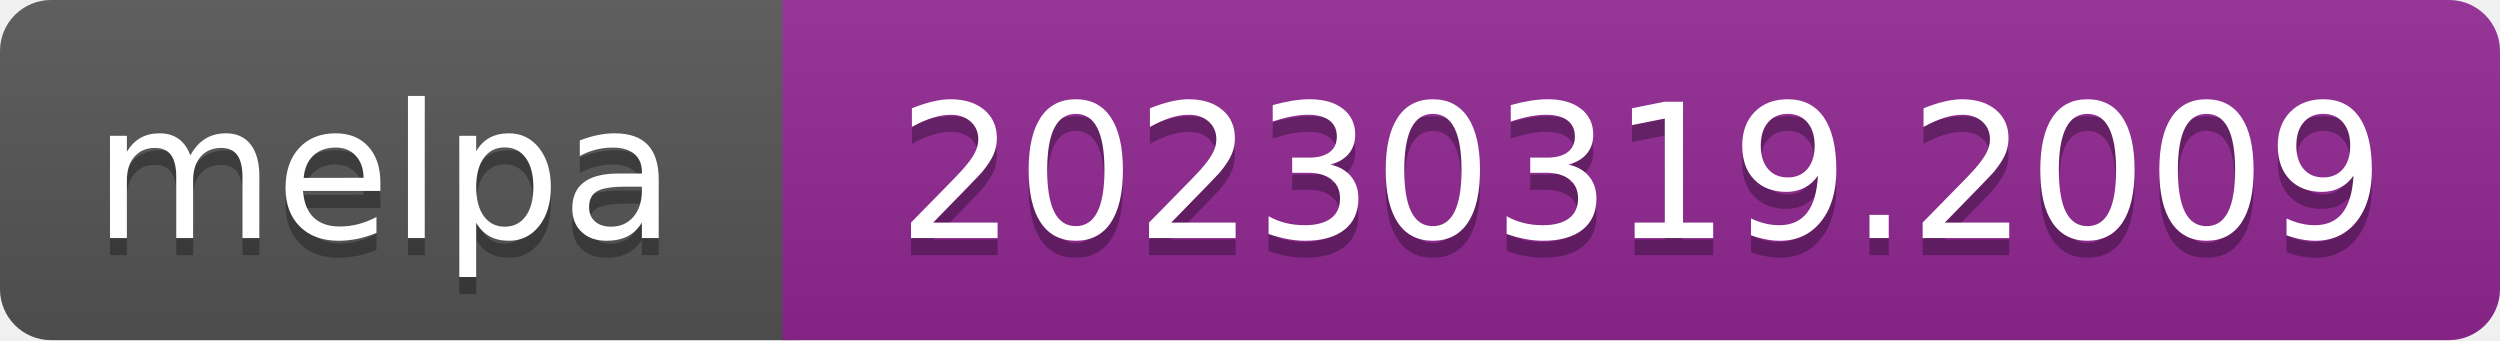
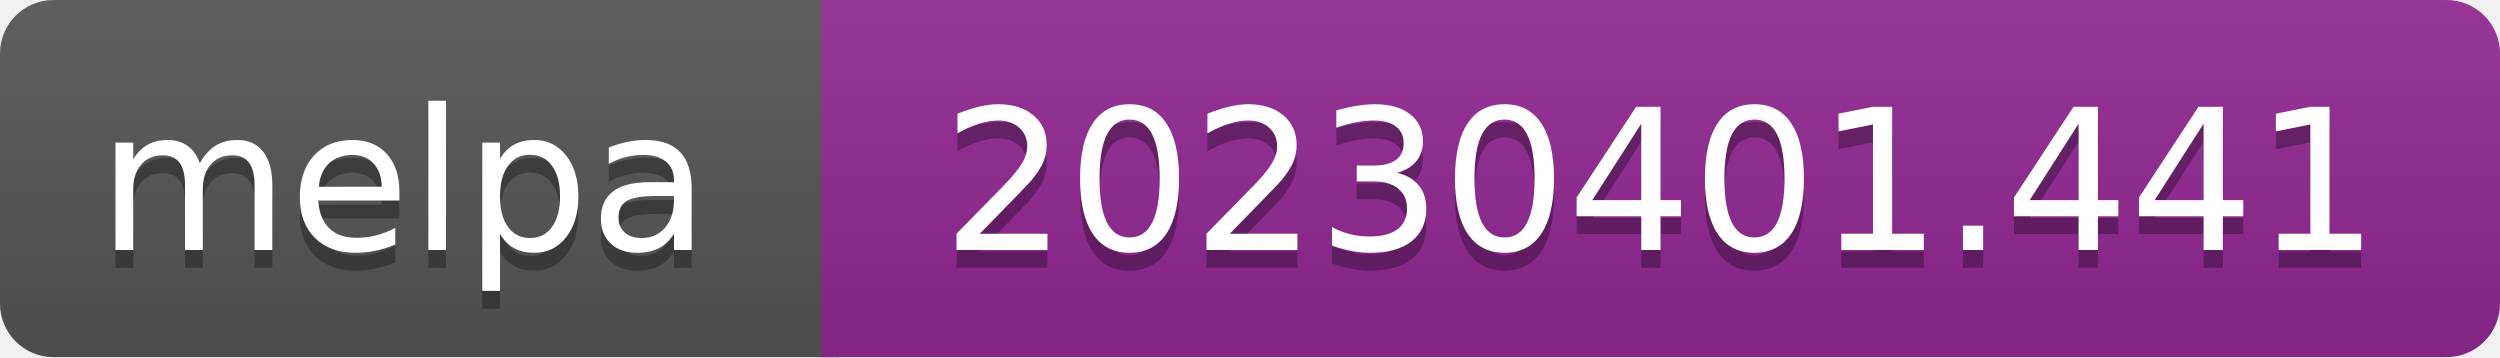
- <svg xmlns="http://www.w3.org/2000/svg" width="147" height="20" role="img" aria-label="melpa: 20230319.2009">
+ <svg xmlns="http://www.w3.org/2000/svg" width="140" height="20" role="img" aria-label="melpa: 20230401.441">
  <linearGradient id="s" x2="0" y2="100%">
    <stop offset="0" stop-color="#bbb" stop-opacity=".1" />
    <stop offset="1" stop-opacity=".1" />
  </linearGradient>
  <clipPath id="r">
-     <rect width="147" height="20" rx="3" fill="#fff" />
+     <rect width="140" height="20" rx="3" fill="#fff" />
  </clipPath>
  <g clip-path="url(#r)">
    <rect width="47" height="20" fill="#555" />
-     <rect x="46" width="147" height="20" fill="#922793" />
-     <rect width="147" height="20" fill="url(#s)" />
+     <rect x="46" width="140" height="20" fill="#922793" />
+     <rect width="140" height="20" fill="url(#s)" />
  </g>
  <g fill="#fff" text-anchor="middle" font-family="Verdana,Geneva,DejaVu Sans,sans-serif" font-size="110" text-rendering="geometricPrecision">
    <text aria-hidden="true" x="226" y="150" fill="#010101" fill-opacity=".3" transform="scale(.1)" textLength="343">melpa</text>
    <text x="226" y="140" transform="scale(.1)" fill="#fff" textLength="343">melpa</text>
-     <text aria-hidden="true" x="965" y="150" fill="#010101" fill-opacity=".3" transform="scale(.1)" textLength="875">20230319.2009</text>
-     <text x="965" y="140" transform="scale(.1)" fill="#fff" textLength="875">20230319.2009</text>
+     <text aria-hidden="true" x="930" y="150" fill="#010101" fill-opacity=".3" transform="scale(.1)" textLength="805">20230401.441</text>
+     <text x="930" y="140" transform="scale(.1)" fill="#fff" textLength="805">20230401.441</text>
  </g>
</svg>
